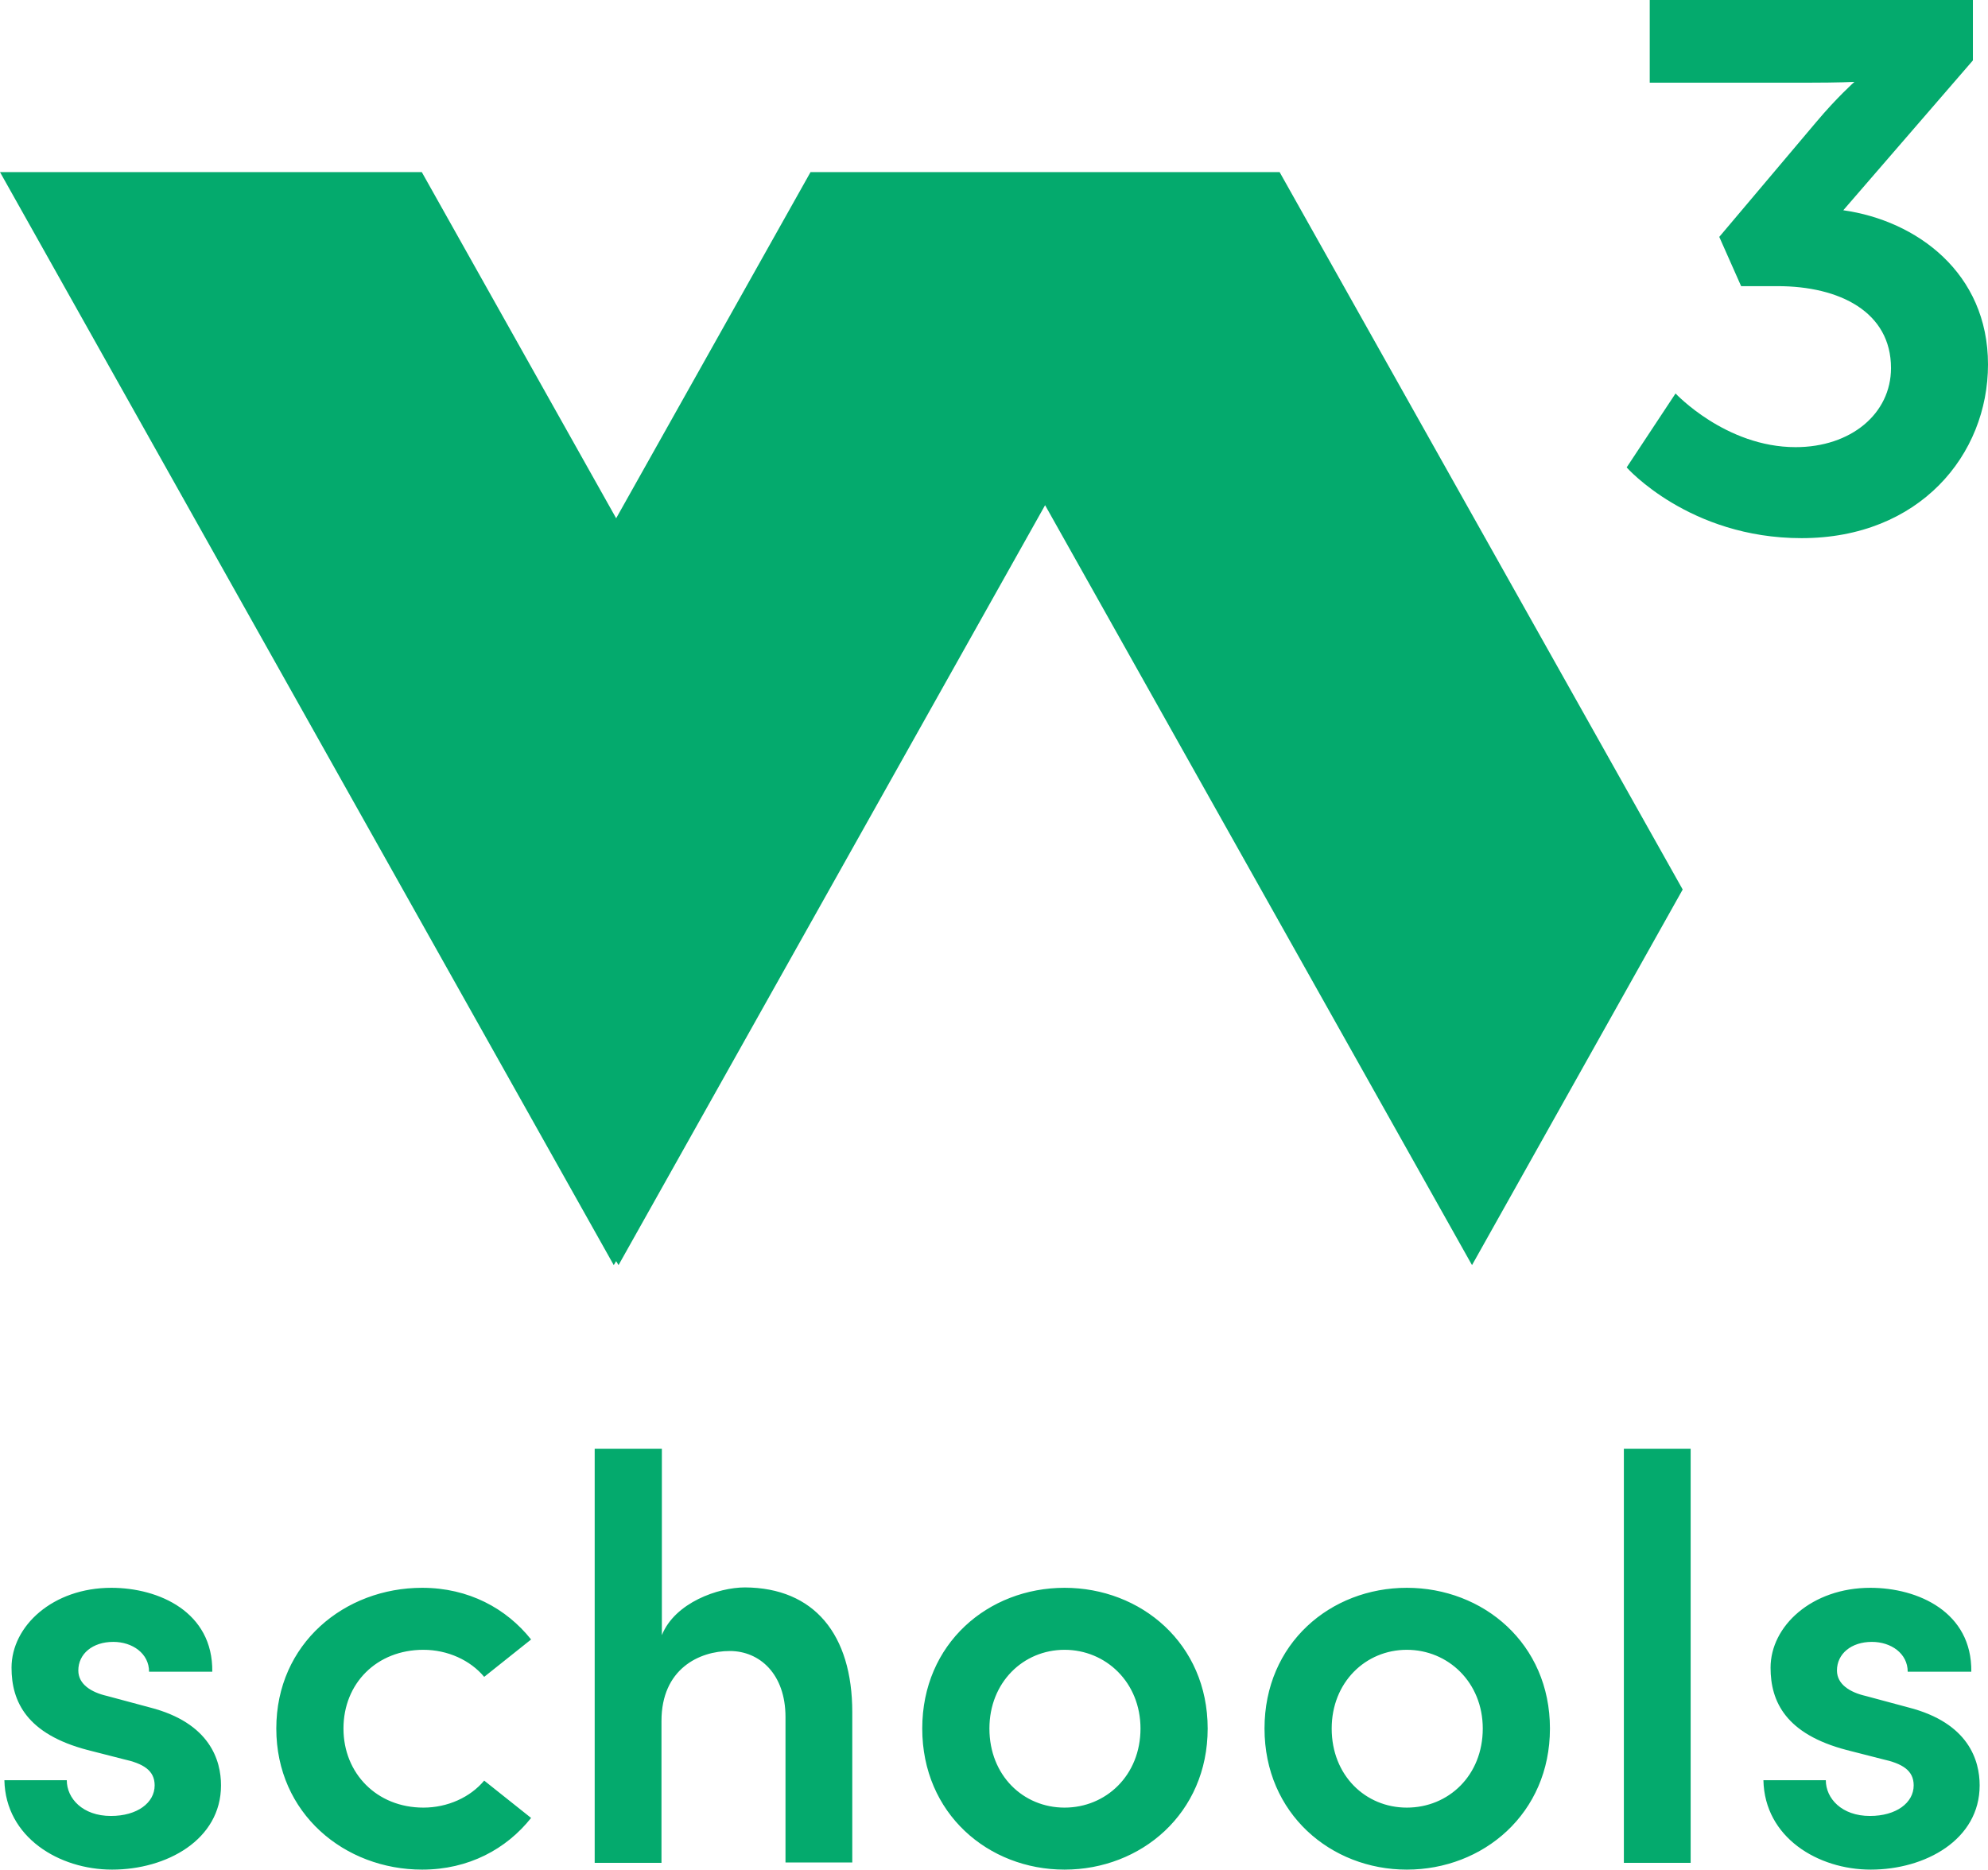
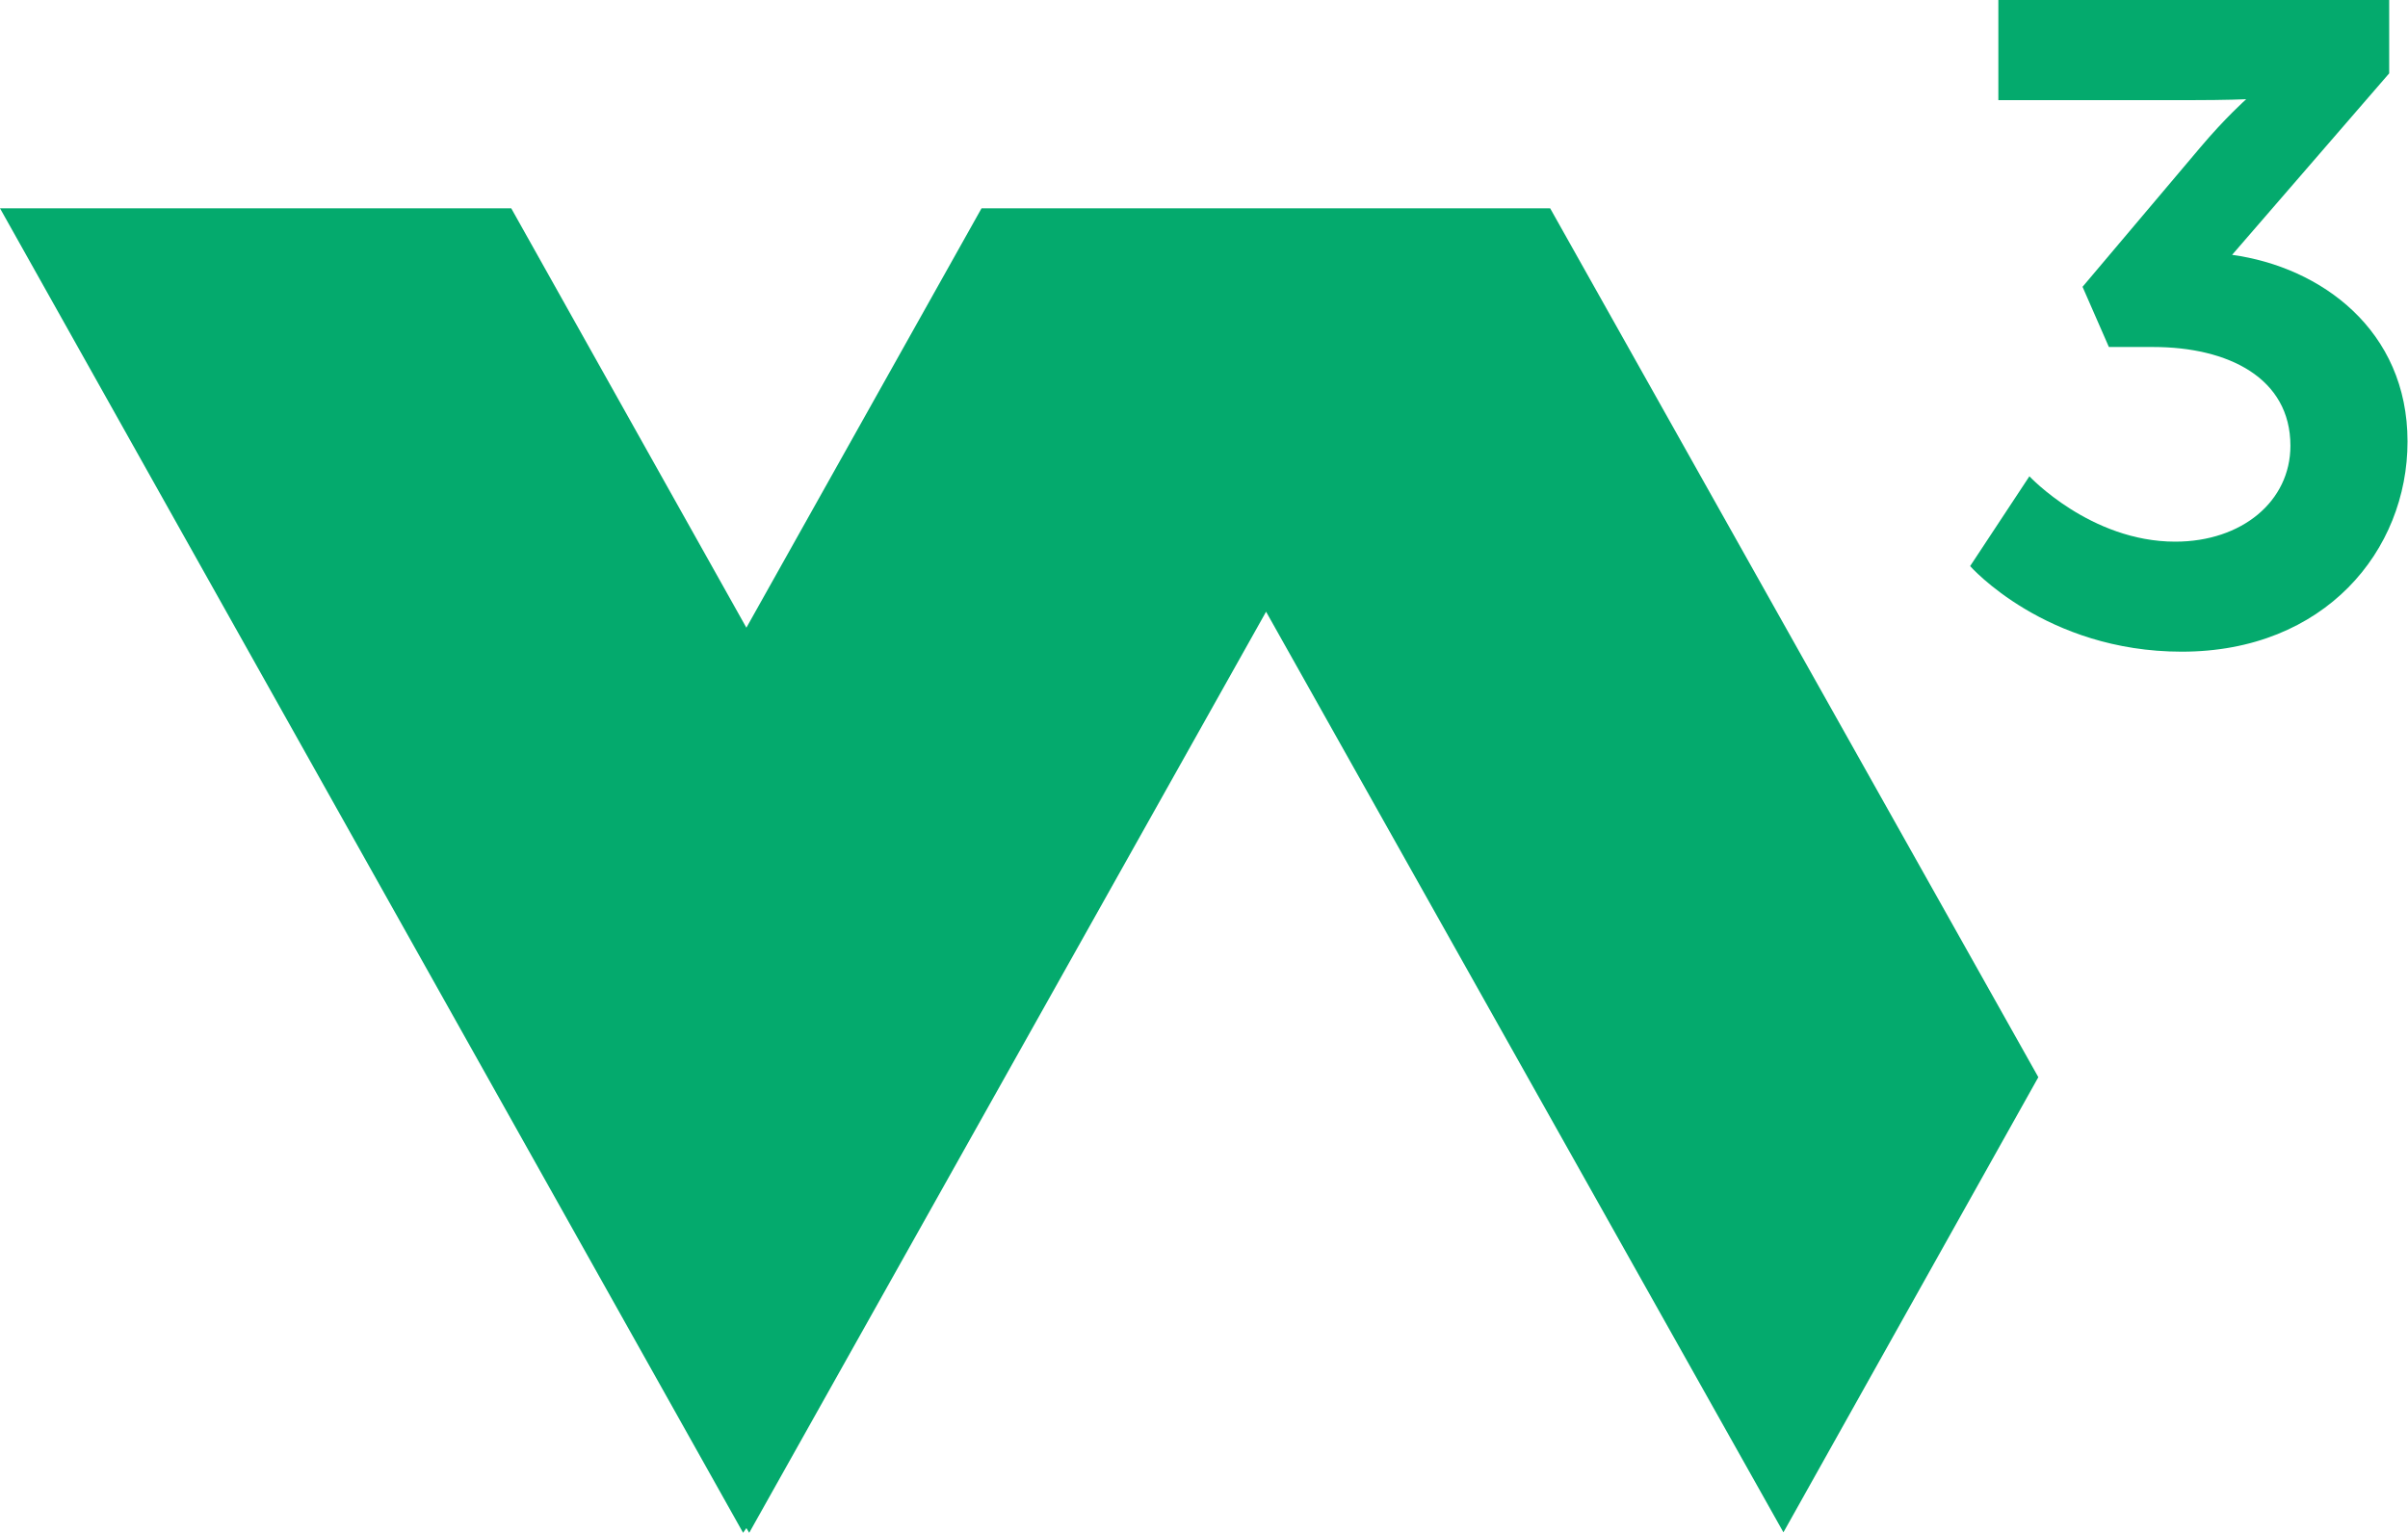
- <svg xmlns="http://www.w3.org/2000/svg" shape-rendering="geometricPrecision" text-rendering="geometricPrecision" image-rendering="optimizeQuality" fill-rule="evenodd" clip-rule="evenodd" viewBox="0 0 512 481.59">
-   <path fill="#04AA6D" fill-rule="nonzero" d="M431.53 101.35s12.9 13.83 30.92 13.83c14.23 0 24.57-8.6 24.57-20.38 0-14.43-13.21-21.09-29.18-21.09h-9.42l-5.63-12.69 24.98-29.59c5.33-6.35 9.83-10.34 9.83-10.34s-3.99.21-12.08.21h-40.64V0h83.23v15.56l-33.38 38.6C493.57 56.82 512 70.23 512 93.88c0 23.24-17.61 44.74-48.02 44.74-28.97 0-45.04-18.22-45.04-18.22l12.59-19.05zM1.13 458.56H17.2c0 4.7 4.1 9.21 11.36 9.21 6.76 0 11.27-3.38 11.27-7.88 0-3.89-2.97-5.63-8.09-6.76l-9.22-2.36c-15.56-4.09-19.55-12.38-19.55-21.19 0-10.75 10.65-20.58 25.7-20.58 12.28 0 26.21 6.25 26 21.61H38.39c0-4.71-4.3-7.68-9.21-7.68-5.33 0-9.01 3.07-9.01 7.37 0 3.58 3.38 5.63 7.37 6.55l11.06 2.97c15.56 3.99 18.32 13.72 18.32 20.07 0 14.02-14.02 21.7-28.05 21.7-13.61 0-27.44-8.29-27.74-23.03zm453.03 0h16.07c0 4.7 4.1 9.21 11.36 9.21 6.76 0 11.27-3.38 11.27-7.88 0-3.89-2.97-5.63-8.09-6.76l-9.22-2.36c-15.56-4.09-19.55-12.38-19.55-21.19 0-10.75 10.65-20.58 25.7-20.58 12.28 0 26.2 6.25 26 21.61h-16.38c0-4.71-4.3-7.68-9.22-7.68-5.32 0-9 3.07-9 7.37 0 3.58 3.38 5.63 7.37 6.55l11.05 2.97c15.57 3.99 18.33 13.72 18.33 20.07 0 14.02-14.02 21.7-28.05 21.7-13.62 0-27.34-8.29-27.64-23.03zm-35.94 21.29V373.17h17.2v106.68h-17.2zm-92.55-34.6c0-21.91 16.99-36.25 36.65-36.25s36.86 14.34 36.86 36.25-17.2 36.34-36.86 36.34c-19.55 0-36.65-14.43-36.65-36.34zm56.21 0c0-11.88-8.91-20.28-19.56-20.28-10.65 0-19.35 8.4-19.35 20.28 0 12.08 8.7 20.37 19.35 20.37 10.75 0 19.56-8.29 19.56-20.37zm-144.36 0c0-21.91 17-36.25 36.65-36.25 19.66 0 36.86 14.34 36.86 36.25s-17.2 36.34-36.86 36.34c-19.65 0-36.65-14.43-36.65-36.34zm56.21 0c0-11.88-8.91-20.28-19.56-20.28-10.65 0-19.35 8.4-19.35 20.28 0 12.08 8.7 20.37 19.35 20.37 10.65 0 19.56-8.29 19.56-20.37zm-74.23-4.2v38.7h-17.2v-37.47c0-11.06-6.65-17-14.33-17-7.88 0-17.61 4.61-17.61 18.02v36.55h-17.2V373.17h17.3v48.02c3.38-8.4 14.54-12.29 21.4-12.29 17.81.1 27.64 12.08 27.64 32.15zm-148.34 4.2c0-21.91 17.6-36.25 37.57-36.25 11.98 0 21.7 5.33 28.05 13.31l-12.08 9.63c-3.58-4.3-9.42-6.97-15.66-6.97-11.98 0-20.58 8.6-20.58 20.28 0 11.56 8.6 20.37 20.58 20.37 6.24 0 12.08-2.66 15.66-6.96l12.08 9.62c-6.35 7.99-16.07 13.31-28.05 13.31-19.97 0-37.57-14.43-37.57-36.34zm198-315.12 109.95 195.75 54.26-96.75-103.81-184.8H208.75l-50.06 89.17-50.06-89.17H0l158.07 281.55.62-1.03.61 1.03 109.86-195.75z" />
+ <svg xmlns="http://www.w3.org/2000/svg" viewBox="0 0 512 325.9">
+   <path fill="#04aa6d" d="M431.5 101.3s13 13.9 31 13.9c14.2 0 24.5-8.6 24.5-20.4 0-14.4-13.2-21-29.2-21h-9.4L442.8 61l25-29.6c5.3-6.3 9.8-10.3 9.8-10.3s-4 .2-12 .2h-40.7V0H508v15.6l-33.4 38.6c18.9 2.6 37.3 16 37.3 39.7 0 23.2-17.6 44.7-48 44.7-29 0-45-18.2-45-18.2zm-162.3 28.8 110 195.8 54.2-96.8L329.6 44.3H208.7l-50 89.2-50-89.2H0L158 326l.7-1 .6 1z" />
</svg>
